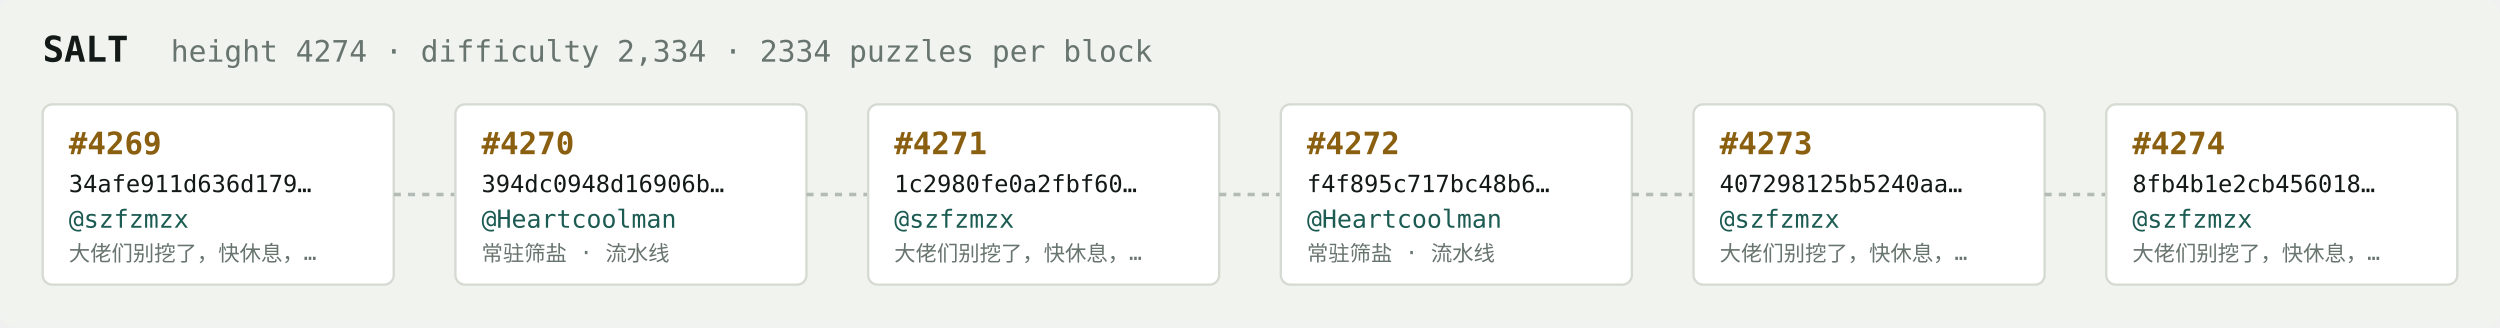
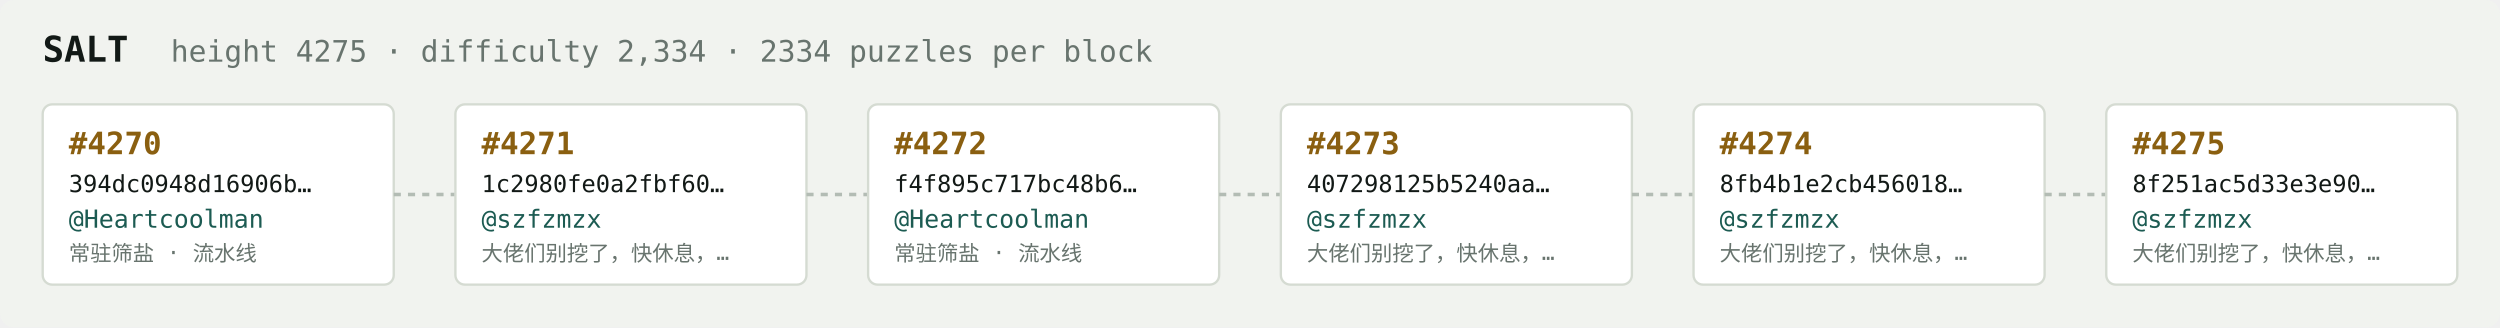
<svg xmlns="http://www.w3.org/2000/svg" width="1054" height="138" viewBox="0 0 1054 138" font-family="ui-monospace,SFMono-Regular,Menlo,monospace">
  <rect fill="#f1f3ef" width="1054" height="138" rx="6" />
  <text x="18" y="26" fill="#121916" font-size="15" font-weight="700">SALT</text>
-   <text x="72" y="26" fill="#68746e" font-size="12.5">height 4274 · difficulty 2,334 · 2334 puzzles per block</text>
+   <text x="72" y="26" fill="#68746e" font-size="12.5">height 4275 · difficulty 2,334 · 2334 puzzles per block</text>
  <rect x="18" y="44" width="148" height="76" rx="4" fill="#ffffff" stroke="#d5dbd2" stroke-width="1" />
-   <text x="29" y="65" fill="#8a5f10" font-size="13" font-weight="700">#4269</text>
-   <text x="29" y="81" fill="#121916" font-size="10">34afe911d636d179…</text>
-   <text x="29" y="96" fill="#1c5b52" font-size="10.5">@szfzmzx</text>
-   <text x="29" y="110" fill="#68746e" font-size="9">大佬们别挖了，快休息，…</text>
+   <text x="29" y="65" fill="#8a5f10" font-size="13" font-weight="700">#4270</text>
+   <text x="29" y="81" fill="#121916" font-size="10">394dc0948d16906b…</text>
+   <text x="29" y="96" fill="#1c5b52" font-size="10.5">@Heartcoolman</text>
+   <text x="29" y="110" fill="#68746e" font-size="9">常驻筛盐 · 流水线</text>
  <line x1="166" y1="82.0" x2="192" y2="82.0" stroke="#b3bcb4" stroke-width="1.5" stroke-dasharray="3 3" />
  <rect x="192" y="44" width="148" height="76" rx="4" fill="#ffffff" stroke="#d5dbd2" stroke-width="1" />
-   <text x="203" y="65" fill="#8a5f10" font-size="13" font-weight="700">#4270</text>
-   <text x="203" y="81" fill="#121916" font-size="10">394dc0948d16906b…</text>
-   <text x="203" y="96" fill="#1c5b52" font-size="10.5">@Heartcoolman</text>
-   <text x="203" y="110" fill="#68746e" font-size="9">常驻筛盐 · 流水线</text>
+   <text x="203" y="65" fill="#8a5f10" font-size="13" font-weight="700">#4271</text>
+   <text x="203" y="81" fill="#121916" font-size="10">1c2980fe0a2fbf60…</text>
+   <text x="203" y="96" fill="#1c5b52" font-size="10.5">@szfzmzx</text>
+   <text x="203" y="110" fill="#68746e" font-size="9">大佬们别挖了，快休息，…</text>
  <line x1="340" y1="82.0" x2="366" y2="82.0" stroke="#b3bcb4" stroke-width="1.5" stroke-dasharray="3 3" />
  <rect x="366" y="44" width="148" height="76" rx="4" fill="#ffffff" stroke="#d5dbd2" stroke-width="1" />
-   <text x="377" y="65" fill="#8a5f10" font-size="13" font-weight="700">#4271</text>
-   <text x="377" y="81" fill="#121916" font-size="10">1c2980fe0a2fbf60…</text>
-   <text x="377" y="96" fill="#1c5b52" font-size="10.5">@szfzmzx</text>
-   <text x="377" y="110" fill="#68746e" font-size="9">大佬们别挖了，快休息，…</text>
+   <text x="377" y="65" fill="#8a5f10" font-size="13" font-weight="700">#4272</text>
+   <text x="377" y="81" fill="#121916" font-size="10">f4f895c717bc48b6…</text>
+   <text x="377" y="96" fill="#1c5b52" font-size="10.5">@Heartcoolman</text>
+   <text x="377" y="110" fill="#68746e" font-size="9">常驻筛盐 · 流水线</text>
  <line x1="514" y1="82.0" x2="540" y2="82.0" stroke="#b3bcb4" stroke-width="1.5" stroke-dasharray="3 3" />
  <rect x="540" y="44" width="148" height="76" rx="4" fill="#ffffff" stroke="#d5dbd2" stroke-width="1" />
-   <text x="551" y="65" fill="#8a5f10" font-size="13" font-weight="700">#4272</text>
-   <text x="551" y="81" fill="#121916" font-size="10">f4f895c717bc48b6…</text>
-   <text x="551" y="96" fill="#1c5b52" font-size="10.5">@Heartcoolman</text>
-   <text x="551" y="110" fill="#68746e" font-size="9">常驻筛盐 · 流水线</text>
+   <text x="551" y="65" fill="#8a5f10" font-size="13" font-weight="700">#4273</text>
+   <text x="551" y="81" fill="#121916" font-size="10">407298125b5240aa…</text>
+   <text x="551" y="96" fill="#1c5b52" font-size="10.5">@szfzmzx</text>
+   <text x="551" y="110" fill="#68746e" font-size="9">大佬们别挖了，快休息，…</text>
  <line x1="688" y1="82.0" x2="714" y2="82.0" stroke="#b3bcb4" stroke-width="1.5" stroke-dasharray="3 3" />
  <rect x="714" y="44" width="148" height="76" rx="4" fill="#ffffff" stroke="#d5dbd2" stroke-width="1" />
-   <text x="725" y="65" fill="#8a5f10" font-size="13" font-weight="700">#4273</text>
-   <text x="725" y="81" fill="#121916" font-size="10">407298125b5240aa…</text>
+   <text x="725" y="65" fill="#8a5f10" font-size="13" font-weight="700">#4274</text>
+   <text x="725" y="81" fill="#121916" font-size="10">8fb4b1e2cb456018…</text>
  <text x="725" y="96" fill="#1c5b52" font-size="10.5">@szfzmzx</text>
  <text x="725" y="110" fill="#68746e" font-size="9">大佬们别挖了，快休息，…</text>
  <line x1="862" y1="82.0" x2="888" y2="82.0" stroke="#b3bcb4" stroke-width="1.5" stroke-dasharray="3 3" />
  <rect x="888" y="44" width="148" height="76" rx="4" fill="#ffffff" stroke="#d5dbd2" stroke-width="1" />
-   <text x="899" y="65" fill="#8a5f10" font-size="13" font-weight="700">#4274</text>
-   <text x="899" y="81" fill="#121916" font-size="10">8fb4b1e2cb456018…</text>
+   <text x="899" y="65" fill="#8a5f10" font-size="13" font-weight="700">#4275</text>
+   <text x="899" y="81" fill="#121916" font-size="10">8f251ac5d33e3e90…</text>
  <text x="899" y="96" fill="#1c5b52" font-size="10.5">@szfzmzx</text>
  <text x="899" y="110" fill="#68746e" font-size="9">大佬们别挖了，快休息，…</text>
</svg>
